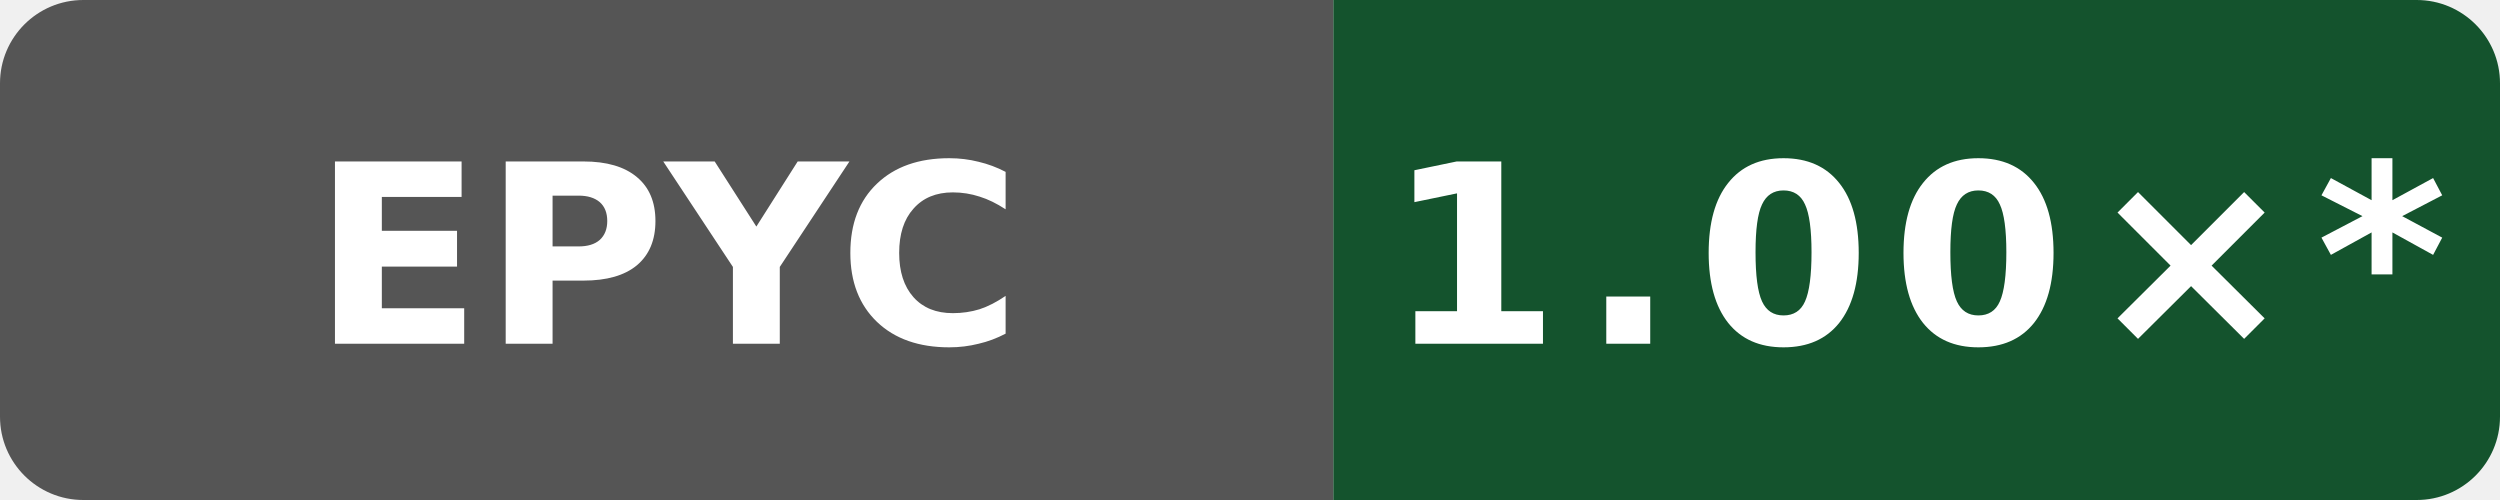
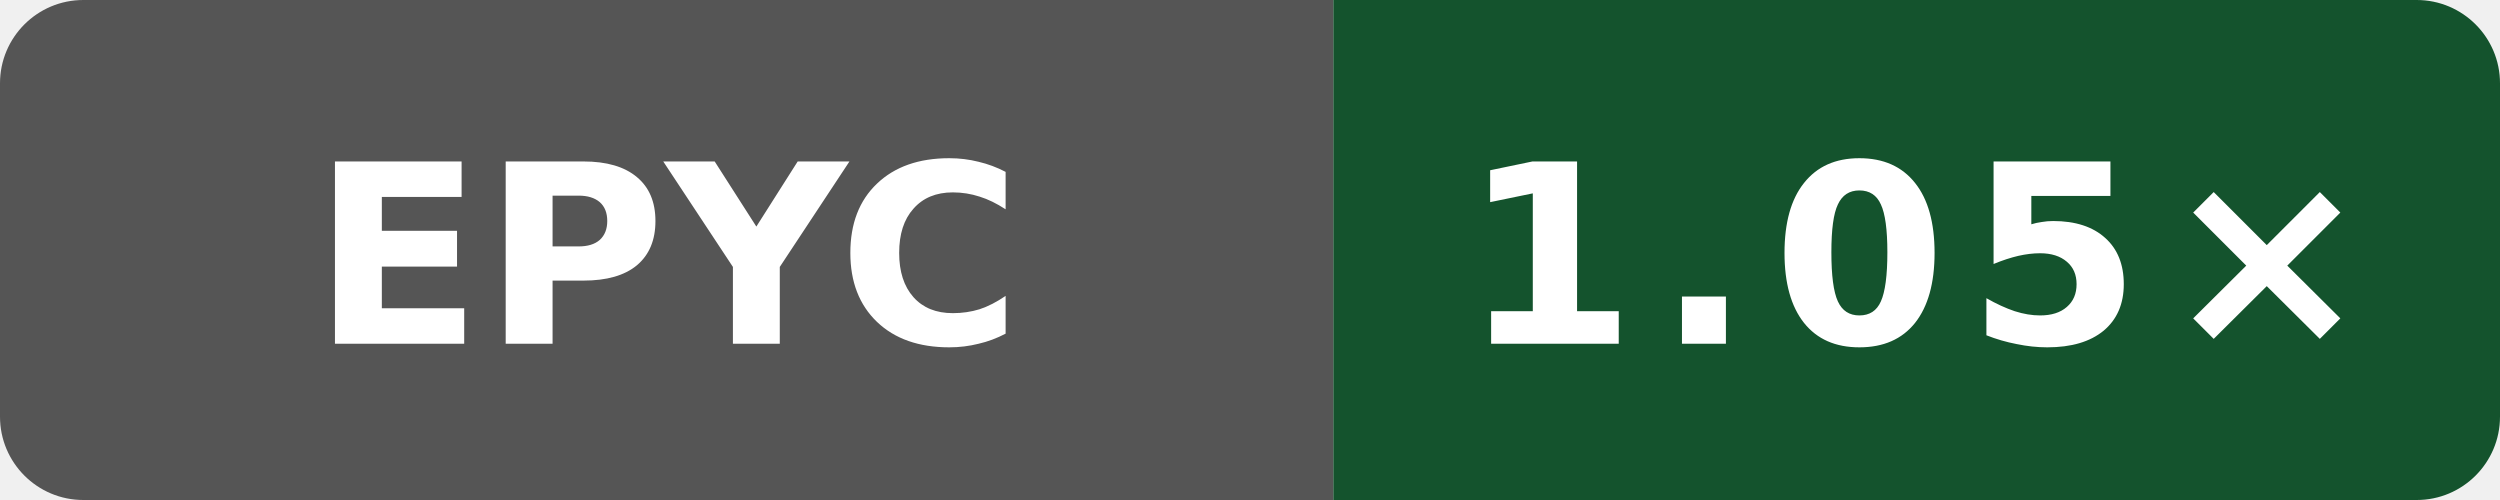
- <svg xmlns="http://www.w3.org/2000/svg" data-original-label="simdjson scalar-runtime-gcc; AMD EPYC 9V74 80-Core Processor; revision dc54668b7b4a2cc926fb1fd6ebcf88a0cb513fb6" data-original-message="1.00×" width="120" height="24" viewBox="0 0 120 24" role="img" aria-label="simdjson scalar-runtime-gcc; AMD EPYC 9V74 80-Core Processor; revision dc54668b7b4a2cc926fb1fd6ebcf88a0cb513fb6; measured dc54668b7b4a2cc926fb1fd6ebcf88a0cb513fb6; 12 commits behind main: 1.00×*">
+ <svg xmlns="http://www.w3.org/2000/svg" data-original-label="simdjson scalar-runtime-gcc; AMD EPYC 7763 64-Core Processor; revision 61c93cf80bbefb800c9a2a397bacf09b138c2ed3" data-original-message="1.05×" width="120" height="24" viewBox="0 0 120 24" role="img" aria-label="simdjson scalar-runtime-gcc; AMD EPYC 7763 64-Core Processor; revision 61c93cf80bbefb800c9a2a397bacf09b138c2ed3; measured 61c93cf80bbefb800c9a2a397bacf09b138c2ed3; 2 commits behind main: 1.05×">
  <defs>
    <clipPath id="badge">
      <rect width="120" height="24" rx="4" />
    </clipPath>
  </defs>
  <g clip-path="url(#badge)">
    <rect width="64" height="24" fill="#555" />
    <rect x="64" width="56" height="24" fill="#14532d" />
  </g>
  <text x="32" y="16.5" fill="#fff" text-anchor="middle" font-family="Verdana,Geneva,DejaVu Sans,sans-serif" font-size="12" font-weight="700" textLength="31" lengthAdjust="spacingAndGlyphs">EPYC</text>
-   <text x="92" y="16.5" fill="#fff" text-anchor="middle" font-family="Verdana,Geneva,DejaVu Sans,sans-serif" font-size="12" font-weight="700" letter-spacing="1" textLength="44" lengthAdjust="spacingAndGlyphs">1.00×*</text>
+   <text x="92" y="16.5" fill="#fff" text-anchor="middle" font-family="Verdana,Geneva,DejaVu Sans,sans-serif" font-size="12" font-weight="700" letter-spacing="1" textLength="39" lengthAdjust="spacingAndGlyphs">1.05×</text>
</svg>
